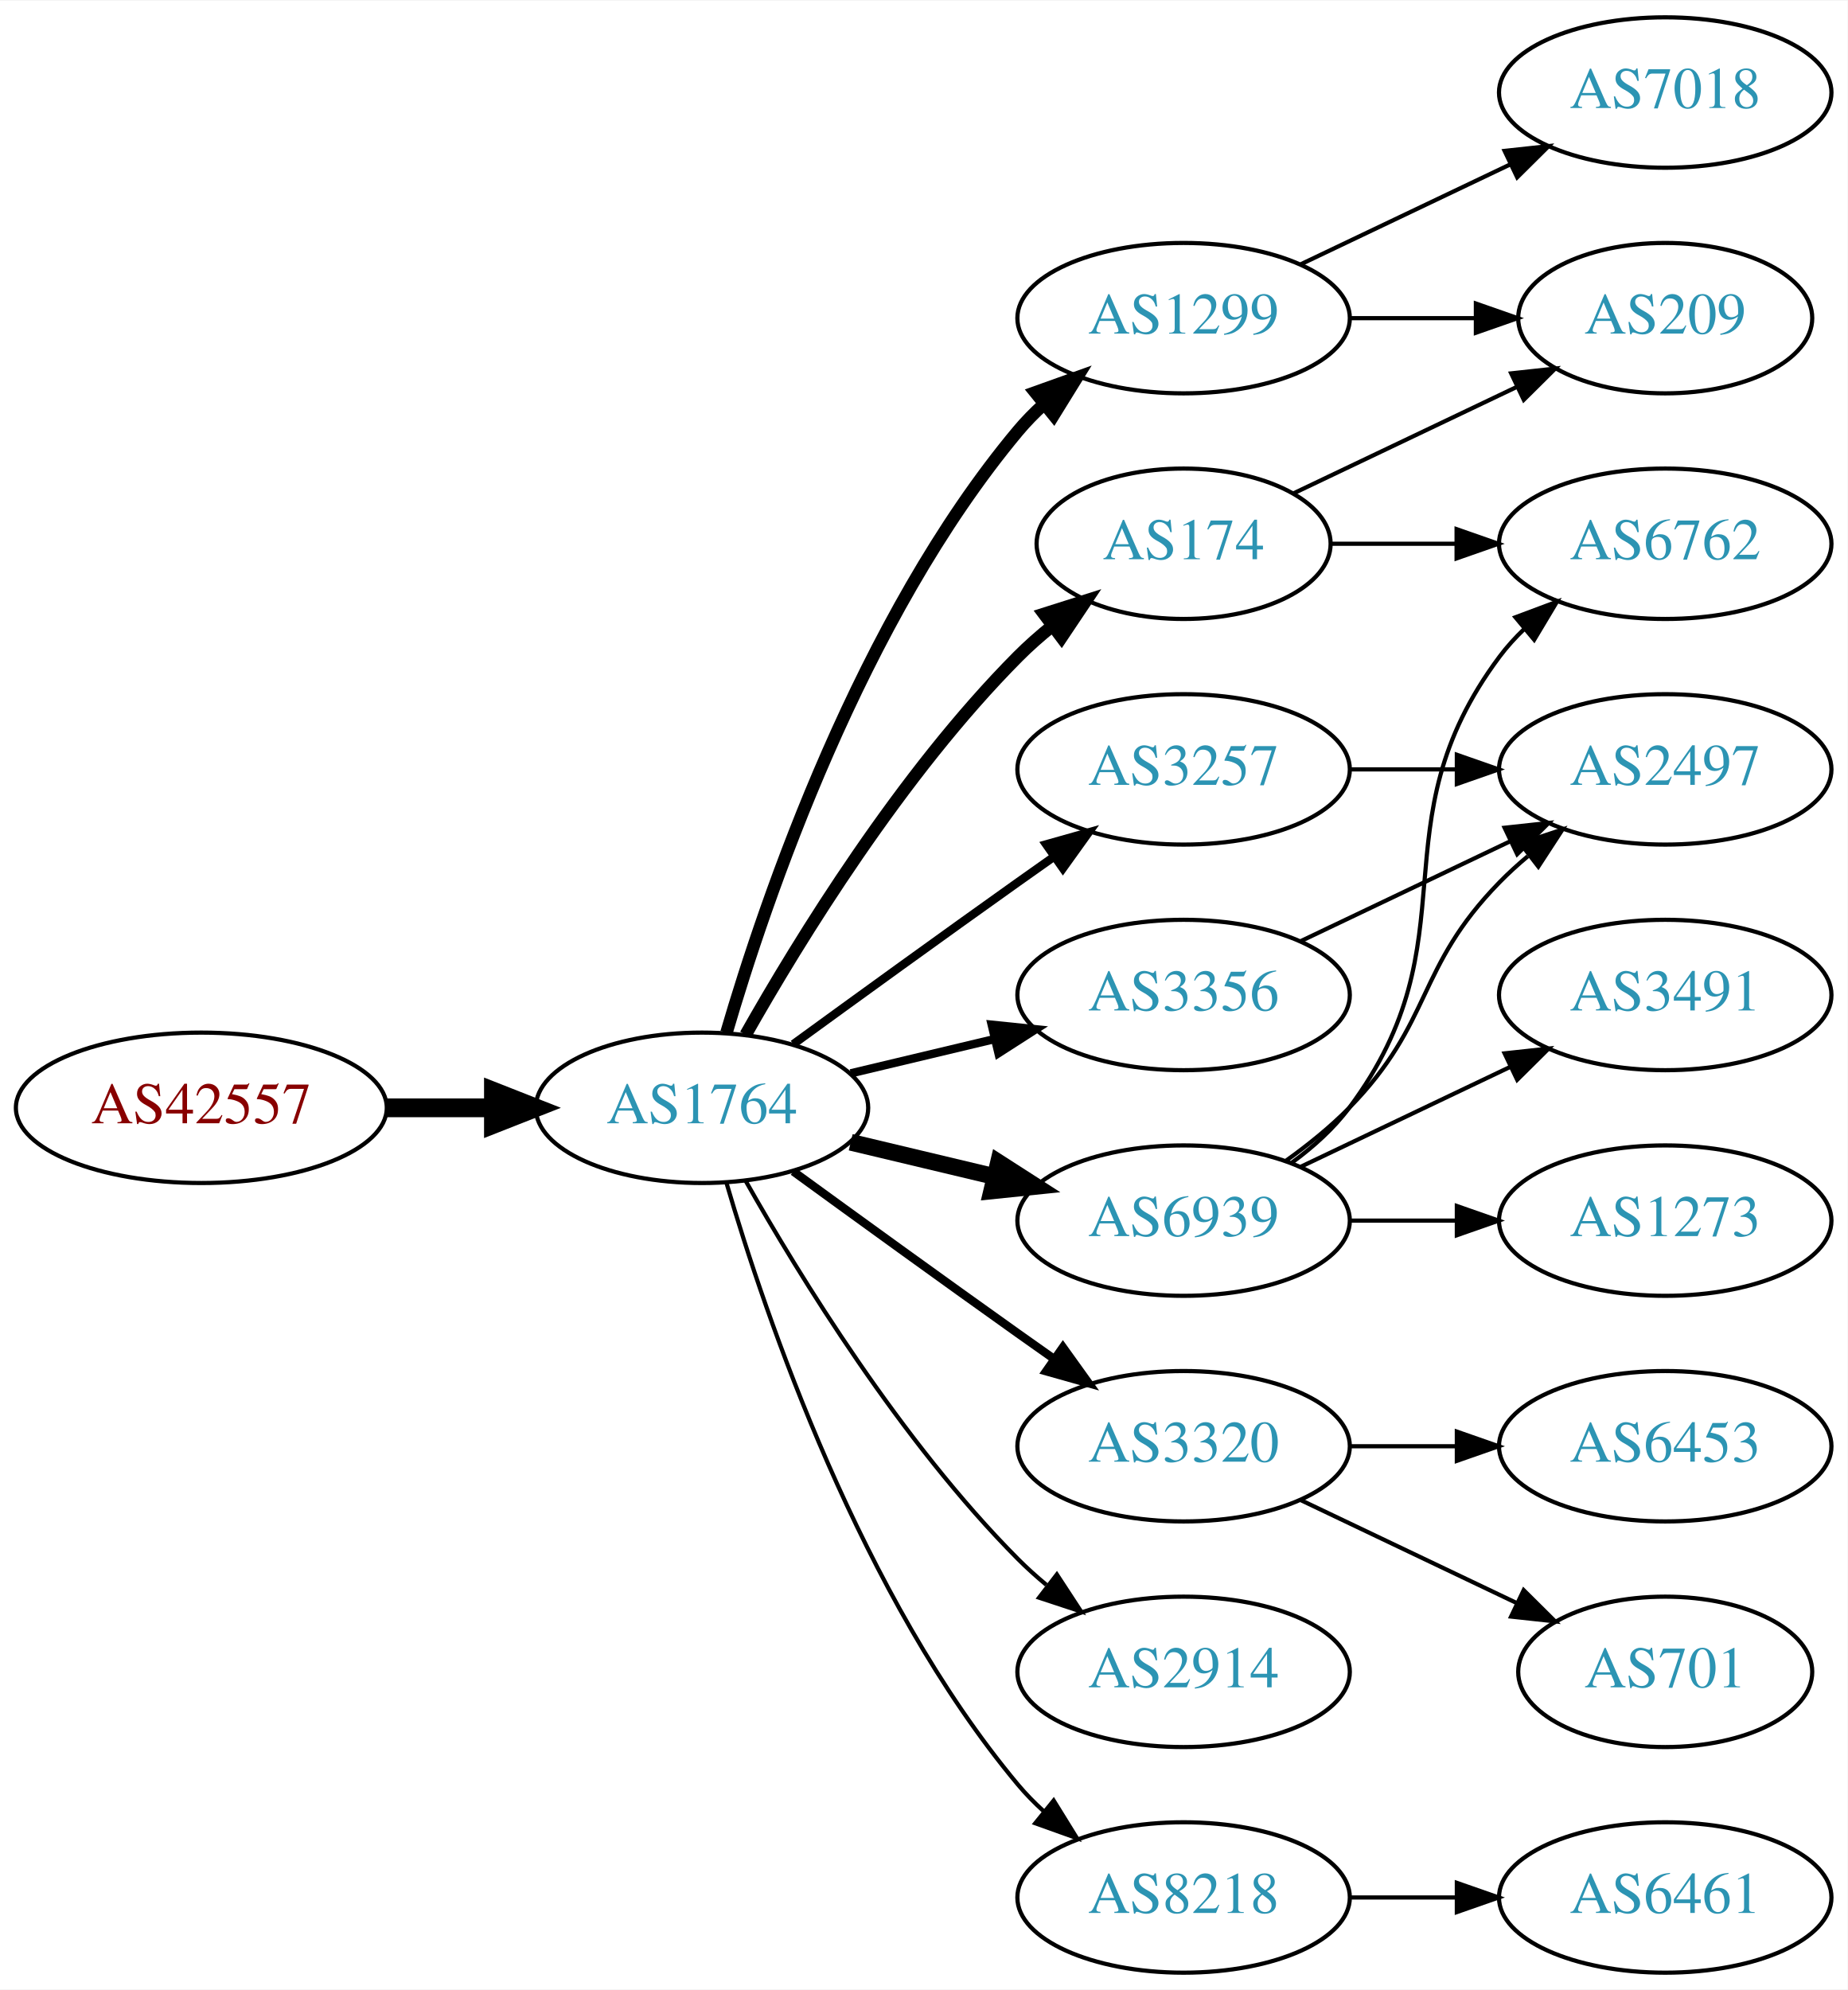
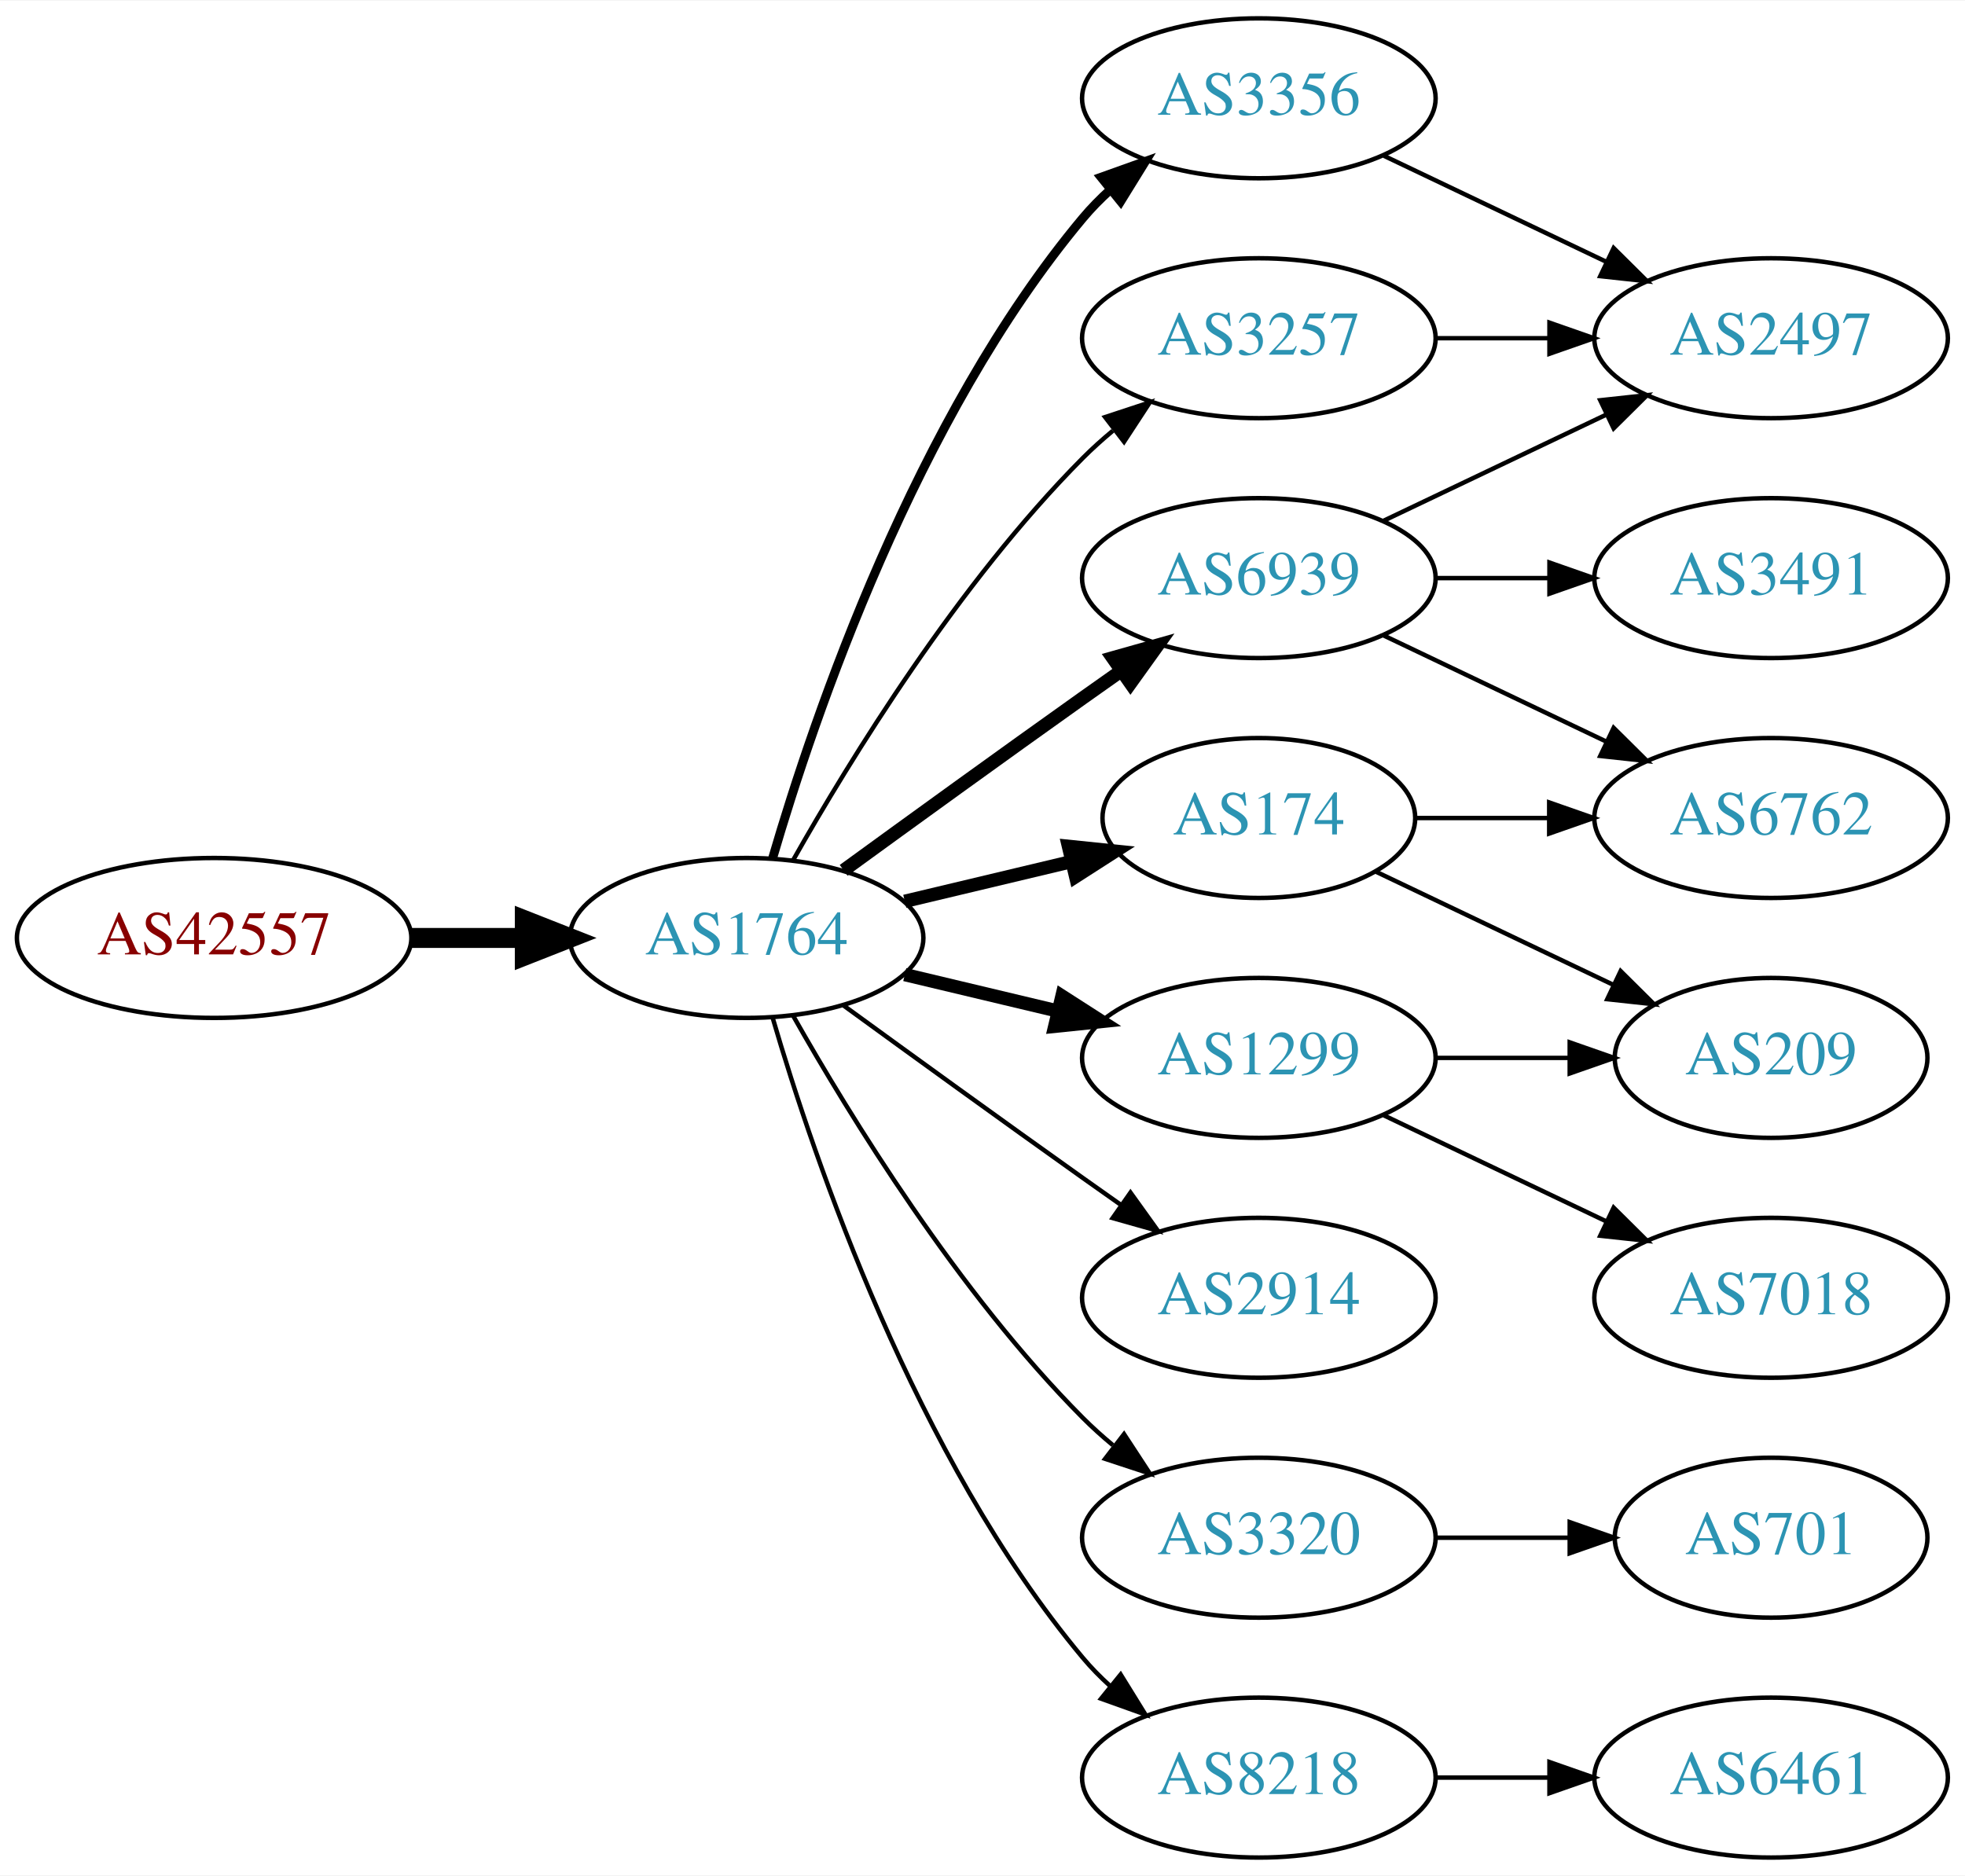
- <svg xmlns="http://www.w3.org/2000/svg" xmlns:xlink="http://www.w3.org/1999/xlink" width="442pt" height="476pt" viewBox="0.00 0.00 442.27 476.00">
-   <g id="graph0" class="graph" transform="scale(1 1) rotate(0) translate(4 472)">
-     <polygon fill="white" stroke="none" points="-4,4 -4,-472 438.271,-472 438.271,4 -4,4" />
+ <svg xmlns="http://www.w3.org/2000/svg" xmlns:xlink="http://www.w3.org/1999/xlink" width="442pt" height="422pt" viewBox="0.00 0.00 442.27 422.00">
+   <g id="graph0" class="graph" transform="scale(1 1) rotate(0) translate(4 418)">
+     <polygon fill="white" stroke="none" points="-4,4 -4,-418 438.271,-418 438.271,4 -4,4" />
    <g id="node1" class="node">
      <g id="a_node1">
        <a xlink:href="/asn/42557" xlink:title="AS42557 ~ Xidras GmbH [AT]">
          <ellipse fill="#ffffff" stroke="black" cx="44.196" cy="-207" rx="44.393" ry="18" />
          <text text-anchor="middle" x="44.196" y="-203.3" font-family="Times,serif" font-size="14.00" fill="#880000">AS42557</text>
        </a>
      </g>
    </g>
    <g id="node2" class="node">
      <g id="a_node2">
        <a xlink:href="/asn/1764" xlink:title="AS1764 ~ NEXTLAYER-AS [AT]">
          <ellipse fill="#ffffff" stroke="black" cx="164.039" cy="-207" rx="39.794" ry="18" />
          <text text-anchor="middle" x="164.039" y="-203.3" font-family="Times,serif" font-size="14.00" fill="#2c94b3">AS1764</text>
        </a>
      </g>
    </g>
    <g id="edge1" class="edge">
      <path fill="none" stroke="black" stroke-width="4.5" d="M88.407,-207C96.72,-207 105.482,-207 113.965,-207" />
      <polygon fill="black" stroke="black" stroke-width="4.5" points="114.123,-210.938 124.123,-207 114.123,-203.063 114.123,-210.938" />
    </g>
    <g id="node3" class="node">
      <g id="a_node3">
-         <a xlink:href="/asn/1299" xlink:title="AS1299 ~ Telia Carrier [EU]">
-           <ellipse fill="#ffffff" stroke="black" cx="279.332" cy="-396" rx="39.794" ry="18" />
-           <text text-anchor="middle" x="279.332" y="-392.3" font-family="Times,serif" font-size="14.00" fill="#2c94b3">AS1299</text>
+         <a xlink:href="/asn/6939" xlink:title="AS6939 ~ Hurricane Electric LLC [US]">
+           <ellipse fill="#ffffff" stroke="black" cx="279.332" cy="-288" rx="39.794" ry="18" />
+           <text text-anchor="middle" x="279.332" y="-284.3" font-family="Times,serif" font-size="14.00" fill="#2c94b3">AS6939</text>
        </a>
      </g>
    </g>
    <g id="edge2" class="edge">
-       <path fill="none" stroke="black" stroke-width="3" d="M169.913,-225.002C179.227,-256.844 202.043,-323.981 239.685,-369 241.555,-371.237 243.654,-373.374 245.88,-375.396" />
-       <polygon fill="black" stroke="black" stroke-width="3" points="243.823,-378.234 253.799,-381.804 248.227,-372.793 243.823,-378.234" />
+       <path fill="none" stroke="black" stroke-width="3" d="M185.887,-222.222C200.821,-233.091 221.435,-248.025 239.685,-261 242.506,-263.005 245.449,-265.085 248.397,-267.159" />
+       <polygon fill="black" stroke="black" stroke-width="3" points="246.424,-270.05 256.621,-272.926 250.443,-264.319 246.424,-270.05" />
    </g>
    <g id="node4" class="node">
      <g id="a_node4">
-         <a xlink:href="/asn/174" xlink:title="AS174 ~ Cogent Communications [US]">
-           <ellipse fill="#ffffff" stroke="black" cx="279.332" cy="-342" rx="35.194" ry="18" />
-           <text text-anchor="middle" x="279.332" y="-338.3" font-family="Times,serif" font-size="14.00" fill="#2c94b3">AS174</text>
+         <a xlink:href="/asn/1299" xlink:title="AS1299 ~ Telia Carrier [EU]">
+           <ellipse fill="#ffffff" stroke="black" cx="279.332" cy="-180" rx="39.794" ry="18" />
+           <text text-anchor="middle" x="279.332" y="-176.3" font-family="Times,serif" font-size="14.00" fill="#2c94b3">AS1299</text>
        </a>
      </g>
    </g>
    <g id="edge3" class="edge">
-       <path fill="none" stroke="black" stroke-width="3" d="M174.498,-224.49C187.28,-247.096 211.712,-286.886 239.685,-315 242.185,-317.513 244.946,-319.949 247.807,-322.261" />
-       <polygon fill="black" stroke="black" stroke-width="3" points="245.905,-325.21 256.004,-328.413 250.108,-319.611 245.905,-325.21" />
+       <path fill="none" stroke="black" stroke-width="3" d="M199.646,-198.752C210.517,-196.162 222.671,-193.265 234.114,-190.538" />
+       <polygon fill="black" stroke="black" stroke-width="3" points="235.02,-193.92 243.936,-188.197 233.397,-187.111 235.02,-193.92" />
    </g>
    <g id="node5" class="node">
      <g id="a_node5">
-         <a xlink:href="/asn/6939" xlink:title="AS6939 ~ Hurricane Electric LLC [US]">
-           <ellipse fill="#ffffff" stroke="black" cx="279.332" cy="-180" rx="39.794" ry="18" />
-           <text text-anchor="middle" x="279.332" y="-176.3" font-family="Times,serif" font-size="14.00" fill="#2c94b3">AS6939</text>
+         <a xlink:href="/asn/174" xlink:title="AS174 ~ Cogent Communications [US]">
+           <ellipse fill="#ffffff" stroke="black" cx="279.332" cy="-234" rx="35.194" ry="18" />
+           <text text-anchor="middle" x="279.332" y="-230.3" font-family="Times,serif" font-size="14.00" fill="#2c94b3">AS174</text>
        </a>
      </g>
    </g>
    <g id="edge4" class="edge">
-       <path fill="none" stroke="black" stroke-width="4" d="M199.646,-198.752C210.517,-196.162 222.671,-193.265 234.114,-190.538" />
-       <polygon fill="black" stroke="black" stroke-width="4" points="235.02,-193.92 243.936,-188.197 233.397,-187.111 235.02,-193.92" />
+       <path fill="none" stroke="black" stroke-width="3" d="M199.646,-215.248C211.44,-218.058 224.745,-221.229 237.013,-224.153" />
+       <polygon fill="black" stroke="black" stroke-width="3" points="236.479,-227.624 247.018,-226.537 238.101,-220.814 236.479,-227.624" />
    </g>
    <g id="node6" class="node">
      <g id="a_node6">
-         <a xlink:href="/asn/3257" xlink:title="AS3257 ~ GTT [DE]">
-           <ellipse fill="#ffffff" stroke="black" cx="279.332" cy="-288" rx="39.794" ry="18" />
-           <text text-anchor="middle" x="279.332" y="-284.3" font-family="Times,serif" font-size="14.00" fill="#2c94b3">AS3257</text>
+         <a xlink:href="/asn/2914" xlink:title="AS2914 ~ NTT America, Inc. [US]">
+           <ellipse fill="#ffffff" stroke="black" cx="279.332" cy="-126" rx="39.794" ry="18" />
+           <text text-anchor="middle" x="279.332" y="-122.3" font-family="Times,serif" font-size="14.00" fill="#2c94b3">AS2914</text>
        </a>
      </g>
    </g>
    <g id="edge5" class="edge">
-       <path fill="none" stroke="black" stroke-width="2" d="M185.887,-222.222C200.821,-233.091 221.435,-248.025 239.685,-261 242.506,-263.005 245.449,-265.085 248.397,-267.159" />
-       <polygon fill="black" stroke="black" stroke-width="2" points="246.424,-270.05 256.621,-272.926 250.443,-264.319 246.424,-270.05" />
+       <path fill="none" stroke="black" d="M185.887,-191.778C200.821,-180.909 221.435,-165.975 239.685,-153 242.506,-150.995 245.449,-148.915 248.397,-146.841" />
+       <polygon fill="black" stroke="black" points="250.443,-149.681 256.621,-141.074 246.424,-143.95 250.443,-149.681" />
    </g>
    <g id="node7" class="node">
      <g id="a_node7">
-         <a xlink:href="/asn/3320" xlink:title="AS3320 ~ DTAG [DE]">
-           <ellipse fill="#ffffff" stroke="black" cx="279.332" cy="-126" rx="39.794" ry="18" />
-           <text text-anchor="middle" x="279.332" y="-122.3" font-family="Times,serif" font-size="14.00" fill="#2c94b3">AS3320</text>
+         <a xlink:href="/asn/3356" xlink:title="AS3356 ~ Level 3 Parent, LLC [US]">
+           <ellipse fill="#ffffff" stroke="black" cx="279.332" cy="-396" rx="39.794" ry="18" />
+           <text text-anchor="middle" x="279.332" y="-392.3" font-family="Times,serif" font-size="14.00" fill="#2c94b3">AS3356</text>
        </a>
      </g>
    </g>
    <g id="edge6" class="edge">
-       <path fill="none" stroke="black" stroke-width="2" d="M185.887,-191.778C200.821,-180.909 221.435,-165.975 239.685,-153 242.506,-150.995 245.449,-148.915 248.397,-146.841" />
-       <polygon fill="black" stroke="black" stroke-width="2" points="250.443,-149.681 256.621,-141.074 246.424,-143.95 250.443,-149.681" />
+       <path fill="none" stroke="black" stroke-width="2" d="M169.913,-225.002C179.227,-256.844 202.043,-323.981 239.685,-369 241.555,-371.237 243.654,-373.374 245.88,-375.396" />
+       <polygon fill="black" stroke="black" stroke-width="2" points="243.823,-378.234 253.799,-381.804 248.227,-372.793 243.823,-378.234" />
    </g>
    <g id="node8" class="node">
      <g id="a_node8">
-         <a xlink:href="/asn/3356" xlink:title="AS3356 ~ Level 3 Parent, LLC [US]">
-           <ellipse fill="#ffffff" stroke="black" cx="279.332" cy="-234" rx="39.794" ry="18" />
-           <text text-anchor="middle" x="279.332" y="-230.3" font-family="Times,serif" font-size="14.00" fill="#2c94b3">AS3356</text>
+         <a xlink:href="/asn/3320" xlink:title="AS3320 ~ DTAG [DE]">
+           <ellipse fill="#ffffff" stroke="black" cx="279.332" cy="-72" rx="39.794" ry="18" />
+           <text text-anchor="middle" x="279.332" y="-68.3" font-family="Times,serif" font-size="14.00" fill="#2c94b3">AS3320</text>
        </a>
      </g>
    </g>
    <g id="edge7" class="edge">
-       <path fill="none" stroke="black" stroke-width="2" d="M199.646,-215.248C210.517,-217.838 222.671,-220.735 234.114,-223.462" />
-       <polygon fill="black" stroke="black" stroke-width="2" points="233.397,-226.889 243.936,-225.803 235.02,-220.08 233.397,-226.889" />
+       <path fill="none" stroke="black" d="M174.498,-189.51C187.28,-166.904 211.712,-127.114 239.685,-99 241.796,-96.879 244.092,-94.812 246.477,-92.829" />
+       <polygon fill="black" stroke="black" points="248.993,-95.31 254.793,-86.444 244.73,-89.758 248.993,-95.31" />
    </g>
    <g id="node9" class="node">
      <g id="a_node9">
-         <a xlink:href="/asn/2914" xlink:title="AS2914 ~ NTT America, Inc. [US]">
-           <ellipse fill="#ffffff" stroke="black" cx="279.332" cy="-72" rx="39.794" ry="18" />
-           <text text-anchor="middle" x="279.332" y="-68.3" font-family="Times,serif" font-size="14.00" fill="#2c94b3">AS2914</text>
+         <a xlink:href="/asn/3257" xlink:title="AS3257 ~ GTT [DE]">
+           <ellipse fill="#ffffff" stroke="black" cx="279.332" cy="-342" rx="39.794" ry="18" />
+           <text text-anchor="middle" x="279.332" y="-338.3" font-family="Times,serif" font-size="14.00" fill="#2c94b3">AS3257</text>
        </a>
      </g>
    </g>
    <g id="edge8" class="edge">
-       <path fill="none" stroke="black" d="M174.498,-189.51C187.28,-166.904 211.712,-127.114 239.685,-99 241.796,-96.879 244.092,-94.812 246.477,-92.829" />
-       <polygon fill="black" stroke="black" points="248.993,-95.31 254.793,-86.444 244.73,-89.758 248.993,-95.31" />
+       <path fill="none" stroke="black" d="M174.498,-224.49C187.28,-247.096 211.712,-286.886 239.685,-315 241.796,-317.121 244.092,-319.188 246.477,-321.171" />
+       <polygon fill="black" stroke="black" points="244.73,-324.242 254.793,-327.556 248.993,-318.69 244.73,-324.242" />
    </g>
    <g id="node10" class="node">
      <g id="a_node10">
        <a xlink:href="/asn/8218" xlink:title="AS8218 ~ legacy Neotelecoms [FR]">
          <ellipse fill="#ffffff" stroke="black" cx="279.332" cy="-18" rx="39.794" ry="18" />
          <text text-anchor="middle" x="279.332" y="-14.3" font-family="Times,serif" font-size="14.00" fill="#2c94b3">AS8218</text>
        </a>
      </g>
    </g>
    <g id="edge9" class="edge">
      <path fill="none" stroke="black" d="M169.913,-188.998C179.227,-157.156 202.043,-90.019 239.685,-45 241.555,-42.763 243.654,-40.626 245.88,-38.604" />
      <polygon fill="black" stroke="black" points="248.227,-41.208 253.799,-32.196 243.823,-35.766 248.227,-41.208" />
    </g>
    <g id="node11" class="node">
      <g id="a_node11">
-         <a xlink:href="/asn/209" xlink:title="AS209 ~ CenturyLink Communications, LLC [US]">
-           <ellipse fill="#ffffff" stroke="black" cx="394.625" cy="-396" rx="35.194" ry="18" />
-           <text text-anchor="middle" x="394.625" y="-392.3" font-family="Times,serif" font-size="14.00" fill="#2c94b3">AS209</text>
+         <a xlink:href="/asn/2497" xlink:title="AS2497 ~ Internet Initiative Japan Inc. [JP]">
+           <ellipse fill="#ffffff" stroke="black" cx="394.625" cy="-342" rx="39.794" ry="18" />
+           <text text-anchor="middle" x="394.625" y="-338.3" font-family="Times,serif" font-size="14.00" fill="#2c94b3">AS2497</text>
        </a>
      </g>
    </g>
    <g id="edge10" class="edge">
-       <path fill="none" stroke="black" d="M319.004,-396C328.709,-396 339.2,-396 349.163,-396" />
-       <polygon fill="black" stroke="black" points="349.299,-399.5 359.299,-396 349.299,-392.5 349.299,-399.5" />
+       <path fill="none" stroke="black" d="M307.468,-300.934C322.462,-308.081 341.283,-317.052 357.506,-324.785" />
+       <polygon fill="black" stroke="black" points="356.177,-328.028 366.71,-329.171 359.188,-321.709 356.177,-328.028" />
    </g>
    <g id="node12" class="node">
      <g id="a_node12">
-         <a xlink:href="/asn/7018" xlink:title="AS7018 ~ AT&amp;T Services, Inc. [US]">
-           <ellipse fill="#ffffff" stroke="black" cx="394.625" cy="-450" rx="39.794" ry="18" />
-           <text text-anchor="middle" x="394.625" y="-446.3" font-family="Times,serif" font-size="14.00" fill="#2c94b3">AS7018</text>
+         <a xlink:href="/asn/6762" xlink:title="AS6762 ~ TELECOM ITALIA SPARKLE S.p.A. [IT]">
+           <ellipse fill="#ffffff" stroke="black" cx="394.625" cy="-234" rx="39.794" ry="18" />
+           <text text-anchor="middle" x="394.625" y="-230.3" font-family="Times,serif" font-size="14.00" fill="#2c94b3">AS6762</text>
        </a>
      </g>
    </g>
    <g id="edge11" class="edge">
-       <path fill="none" stroke="black" d="M307.468,-408.934C322.462,-416.081 341.283,-425.052 357.506,-432.785" />
-       <polygon fill="black" stroke="black" points="356.177,-436.028 366.71,-437.171 359.188,-429.709 356.177,-436.028" />
-     </g>
-     <g id="edge12" class="edge">
-       <path fill="none" stroke="black" d="M305.757,-354.119C321.5,-361.622 341.922,-371.356 359.115,-379.551" />
-       <polygon fill="black" stroke="black" points="357.751,-382.779 368.284,-383.922 360.763,-376.46 357.751,-382.779" />
+       <path fill="none" stroke="black" d="M307.468,-275.066C322.462,-267.919 341.283,-258.948 357.506,-251.215" />
+       <polygon fill="black" stroke="black" points="359.188,-254.291 366.71,-246.829 356.177,-247.972 359.188,-254.291" />
    </g>
    <g id="node13" class="node">
      <g id="a_node13">
-         <a xlink:href="/asn/6762" xlink:title="AS6762 ~ TELECOM ITALIA SPARKLE S.p.A. [IT]">
-           <ellipse fill="#ffffff" stroke="black" cx="394.625" cy="-342" rx="39.794" ry="18" />
-           <text text-anchor="middle" x="394.625" y="-338.3" font-family="Times,serif" font-size="14.00" fill="#2c94b3">AS6762</text>
-         </a>
-       </g>
-     </g>
-     <g id="edge13" class="edge">
-       <path fill="none" stroke="black" d="M314.631,-342C324.008,-342 334.358,-342 344.393,-342" />
-       <polygon fill="black" stroke="black" points="344.681,-345.5 354.681,-342 344.681,-338.5 344.681,-345.5" />
-     </g>
-     <g id="edge17" class="edge">
-       <path fill="none" stroke="black" d="M305.262,-193.882C310.338,-197.611 315.256,-202.016 318.978,-207 349.249,-247.542 324.707,-274.458 354.978,-315 356.723,-317.336 358.73,-319.545 360.893,-321.617" />
-       <polygon fill="black" stroke="black" points="358.771,-324.405 368.694,-328.118 363.253,-319.027 358.771,-324.405" />
+         <a xlink:href="/asn/3491" xlink:title="AS3491 ~ PCCW Global, Inc. [US]">
+           <ellipse fill="#ffffff" stroke="black" cx="394.625" cy="-288" rx="39.794" ry="18" />
+           <text text-anchor="middle" x="394.625" y="-284.3" font-family="Times,serif" font-size="14.00" fill="#2c94b3">AS3491</text>
+         </a>
+       </g>
+     </g>
+     <g id="edge12" class="edge">
+       <path fill="none" stroke="black" d="M319.004,-288C327.207,-288 335.971,-288 344.503,-288" />
+       <polygon fill="black" stroke="black" points="344.742,-291.5 354.742,-288 344.742,-284.5 344.742,-291.5" />
    </g>
    <g id="node14" class="node">
      <g id="a_node14">
-         <a xlink:href="/asn/2497" xlink:title="AS2497 ~ Internet Initiative Japan Inc. [JP]">
-           <ellipse fill="#ffffff" stroke="black" cx="394.625" cy="-288" rx="39.794" ry="18" />
-           <text text-anchor="middle" x="394.625" y="-284.3" font-family="Times,serif" font-size="14.00" fill="#2c94b3">AS2497</text>
-         </a>
-       </g>
-     </g>
-     <g id="edge14" class="edge">
-       <path fill="none" stroke="black" d="M303.926,-194.389C309.182,-198.148 314.513,-202.437 318.978,-207 339.151,-227.617 334.806,-240.383 354.978,-261 357.071,-263.139 359.354,-265.218 361.731,-267.21" />
-       <polygon fill="black" stroke="black" points="359.974,-270.275 370.031,-273.611 364.249,-264.732 359.974,-270.275" />
+         <a xlink:href="/asn/7018" xlink:title="AS7018 ~ AT&amp;T Services, Inc. [US]">
+           <ellipse fill="#ffffff" stroke="black" cx="394.625" cy="-126" rx="39.794" ry="18" />
+           <text text-anchor="middle" x="394.625" y="-122.3" font-family="Times,serif" font-size="14.00" fill="#2c94b3">AS7018</text>
+         </a>
+       </g>
+     </g>
+     <g id="edge13" class="edge">
+       <path fill="none" stroke="black" d="M307.468,-167.066C322.462,-159.919 341.283,-150.948 357.506,-143.215" />
+       <polygon fill="black" stroke="black" points="359.188,-146.291 366.71,-138.829 356.177,-139.972 359.188,-146.291" />
    </g>
    <g id="node15" class="node">
      <g id="a_node15">
-         <a xlink:href="/asn/1273" xlink:title="AS1273 ~ Vodafone Group PLC [EU]">
-           <ellipse fill="#ffffff" stroke="black" cx="394.625" cy="-180" rx="39.794" ry="18" />
-           <text text-anchor="middle" x="394.625" y="-176.3" font-family="Times,serif" font-size="14.00" fill="#2c94b3">AS1273</text>
-         </a>
-       </g>
+         <a xlink:href="/asn/209" xlink:title="AS209 ~ CenturyLink Communications, LLC [US]">
+           <ellipse fill="#ffffff" stroke="black" cx="394.625" cy="-180" rx="35.194" ry="18" />
+           <text text-anchor="middle" x="394.625" y="-176.3" font-family="Times,serif" font-size="14.00" fill="#2c94b3">AS209</text>
+         </a>
+       </g>
+     </g>
+     <g id="edge14" class="edge">
+       <path fill="none" stroke="black" d="M319.004,-180C328.709,-180 339.2,-180 349.163,-180" />
+       <polygon fill="black" stroke="black" points="349.299,-183.5 359.299,-180 349.299,-176.5 349.299,-183.5" />
+     </g>
+     <g id="edge16" class="edge">
+       <path fill="none" stroke="black" d="M314.631,-234C324.008,-234 334.358,-234 344.393,-234" />
+       <polygon fill="black" stroke="black" points="344.681,-237.5 354.681,-234 344.681,-230.5 344.681,-237.5" />
+     </g>
+     <g id="edge17" class="edge">
+       <path fill="none" stroke="black" d="M305.757,-221.881C321.5,-214.378 341.922,-204.644 359.115,-196.449" />
+       <polygon fill="black" stroke="black" points="360.763,-199.54 368.284,-192.078 357.751,-193.221 360.763,-199.54" />
    </g>
    <g id="edge15" class="edge">
-       <path fill="none" stroke="black" d="M319.004,-180C327.207,-180 335.971,-180 344.503,-180" />
-       <polygon fill="black" stroke="black" points="344.742,-183.5 354.742,-180 344.742,-176.5 344.742,-183.5" />
+       <path fill="none" stroke="black" d="M307.468,-383.066C322.462,-375.919 341.283,-366.948 357.506,-359.215" />
+       <polygon fill="black" stroke="black" points="359.188,-362.291 366.71,-354.829 356.177,-355.972 359.188,-362.291" />
    </g>
    <g id="node16" class="node">
      <g id="a_node16">
-         <a xlink:href="/asn/3491" xlink:title="AS3491 ~ PCCW Global, Inc. [US]">
-           <ellipse fill="#ffffff" stroke="black" cx="394.625" cy="-234" rx="39.794" ry="18" />
-           <text text-anchor="middle" x="394.625" y="-230.3" font-family="Times,serif" font-size="14.00" fill="#2c94b3">AS3491</text>
-         </a>
-       </g>
-     </g>
-     <g id="edge16" class="edge">
-       <path fill="none" stroke="black" d="M307.468,-192.934C322.462,-200.081 341.283,-209.052 357.506,-216.785" />
-       <polygon fill="black" stroke="black" points="356.177,-220.028 366.71,-221.171 359.188,-213.709 356.177,-220.028" />
-     </g>
-     <g id="edge21" class="edge">
-       <path fill="none" stroke="black" d="M319.004,-288C327.207,-288 335.971,-288 344.503,-288" />
-       <polygon fill="black" stroke="black" points="344.742,-291.5 354.742,-288 344.742,-284.5 344.742,-291.5" />
-     </g>
-     <g id="node17" class="node">
-       <g id="a_node17">
        <a xlink:href="/asn/701" xlink:title="AS701 ~ UUNET [US]">
          <ellipse fill="#ffffff" stroke="black" cx="394.625" cy="-72" rx="35.194" ry="18" />
          <text text-anchor="middle" x="394.625" y="-68.3" font-family="Times,serif" font-size="14.00" fill="#2c94b3">AS701</text>
        </a>
      </g>
    </g>
    <g id="edge18" class="edge">
-       <path fill="none" stroke="black" d="M307.468,-113.066C322.9,-105.71 342.385,-96.423 358.92,-88.541" />
-       <polygon fill="black" stroke="black" points="360.741,-91.551 368.262,-84.089 357.729,-85.232 360.741,-91.551" />
-     </g>
-     <g id="node18" class="node">
-       <g id="a_node18">
-         <a xlink:href="/asn/6453" xlink:title="AS6453 ~ TATA COMMUNICATIONS (AMERICA) INC [US]">
-           <ellipse fill="#ffffff" stroke="black" cx="394.625" cy="-126" rx="39.794" ry="18" />
-           <text text-anchor="middle" x="394.625" y="-122.3" font-family="Times,serif" font-size="14.00" fill="#2c94b3">AS6453</text>
-         </a>
-       </g>
+       <path fill="none" stroke="black" d="M319.004,-72C328.709,-72 339.2,-72 349.163,-72" />
+       <polygon fill="black" stroke="black" points="349.299,-75.5 359.299,-72 349.299,-68.5 349.299,-75.5" />
    </g>
    <g id="edge19" class="edge">
-       <path fill="none" stroke="black" d="M319.004,-126C327.207,-126 335.971,-126 344.503,-126" />
-       <polygon fill="black" stroke="black" points="344.742,-129.5 354.742,-126 344.742,-122.5 344.742,-129.5" />
-     </g>
-     <g id="edge22" class="edge">
-       <path fill="none" stroke="black" d="M307.468,-246.934C322.462,-254.081 341.283,-263.052 357.506,-270.785" />
-       <polygon fill="black" stroke="black" points="356.177,-274.028 366.71,-275.171 359.188,-267.709 356.177,-274.028" />
-     </g>
-     <g id="node19" class="node">
-       <g id="a_node19">
+       <path fill="none" stroke="black" d="M319.004,-342C327.207,-342 335.971,-342 344.503,-342" />
+       <polygon fill="black" stroke="black" points="344.742,-345.5 354.742,-342 344.742,-338.5 344.742,-345.5" />
+     </g>
+     <g id="node17" class="node">
+       <g id="a_node17">
        <a xlink:href="/asn/6461" xlink:title="AS6461 ~ Zayo Bandwidth [US]">
          <ellipse fill="#ffffff" stroke="black" cx="394.625" cy="-18" rx="39.794" ry="18" />
          <text text-anchor="middle" x="394.625" y="-14.3" font-family="Times,serif" font-size="14.00" fill="#2c94b3">AS6461</text>
        </a>
      </g>
    </g>
    <g id="edge20" class="edge">
      <path fill="none" stroke="black" d="M319.004,-18C327.207,-18 335.971,-18 344.503,-18" />
      <polygon fill="black" stroke="black" points="344.742,-21.5 354.742,-18 344.742,-14.5 344.742,-21.5" />
    </g>
  </g>
</svg>
